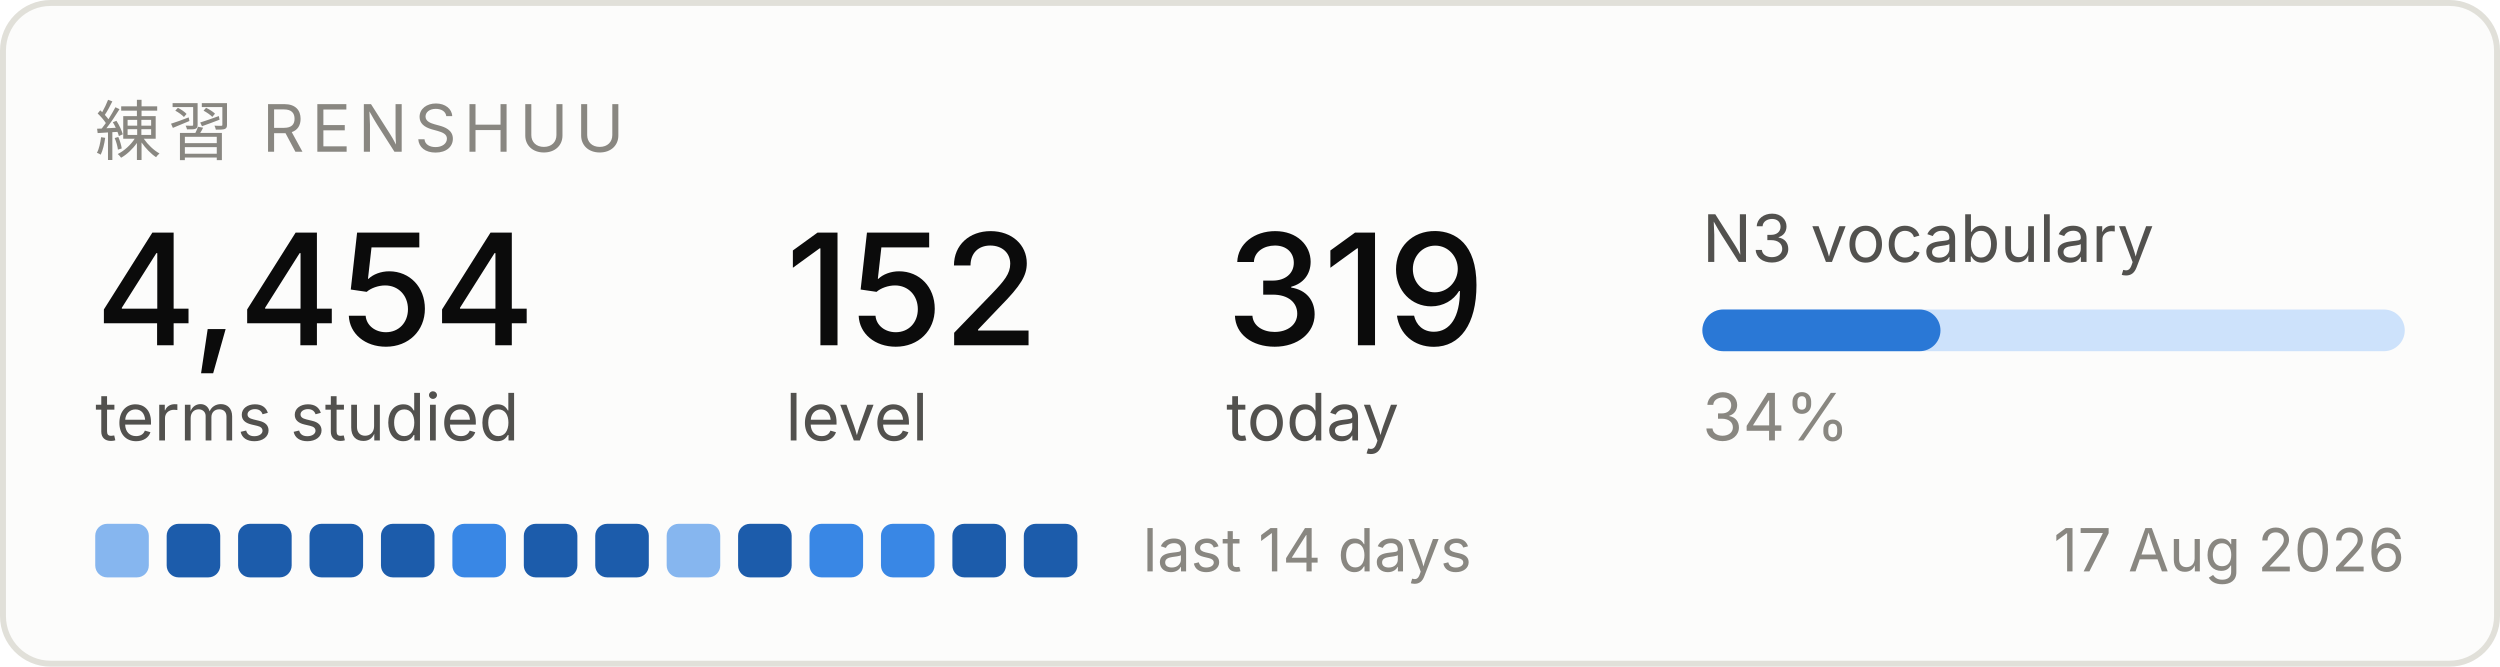
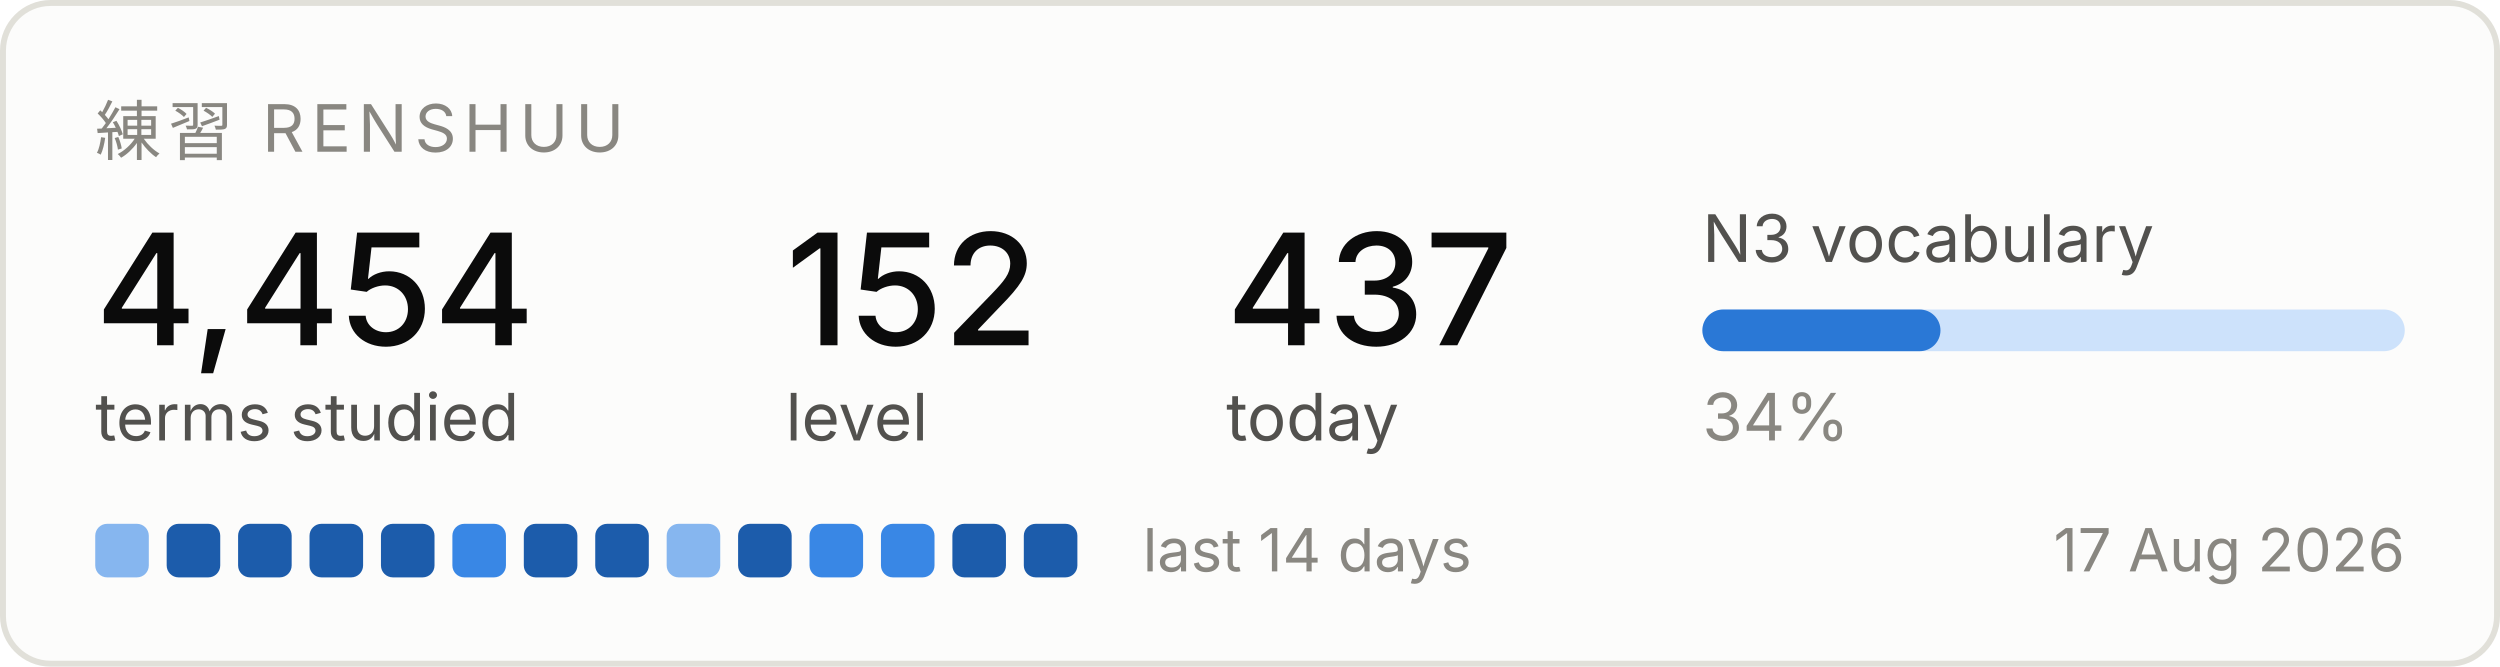
<svg xmlns="http://www.w3.org/2000/svg" width="420" height="112" viewBox="0 0 420 112" role="img" aria-label="Renshuu study progress">
  <rect x="0.5" y="0.5" width="419" height="111" rx="8" fill="#fcfcfb" stroke="#e1e0d9" />
  <text x="16" y="26" font-family="system-ui, -apple-system, Segoe UI, sans-serif" font-size="11" fill="#898781" letter-spacing="1.2">練習  RENSHUU</text>
  <text x="16" y="58" font-family="system-ui, -apple-system, Segoe UI, sans-serif" font-size="26" fill="#0b0b0b" font-weight="500">4,454</text>
  <text x="16" y="74" font-family="system-ui, -apple-system, Segoe UI, sans-serif" font-size="11" fill="#52514e">terms studied</text>
  <text x="132" y="58" font-family="system-ui, -apple-system, Segoe UI, sans-serif" font-size="26" fill="#0b0b0b" font-weight="500">152</text>
  <text x="132" y="74" font-family="system-ui, -apple-system, Segoe UI, sans-serif" font-size="11" fill="#52514e">level</text>
-   <text x="206" y="58" font-family="system-ui, -apple-system, Segoe UI, sans-serif" font-size="26" fill="#0b0b0b" font-weight="500">319</text>
+   <text x="206" y="58" font-family="system-ui, -apple-system, Segoe UI, sans-serif" font-size="26" fill="#0b0b0b" font-weight="500">437</text>
  <text x="206" y="74" font-family="system-ui, -apple-system, Segoe UI, sans-serif" font-size="11" fill="#52514e">today</text>
  <text x="286" y="44" font-family="system-ui, -apple-system, Segoe UI, sans-serif" font-size="11" fill="#52514e">N3 vocabulary</text>
  <rect x="286" y="52" width="118" height="7" rx="3.5" fill="#cde2fb" />
  <rect x="286" y="52" width="40" height="7" rx="3.5" fill="#2a78d6" />
  <text x="286" y="74" font-family="system-ui, -apple-system, Segoe UI, sans-serif" font-size="11" fill="#898781">34%</text>
  <rect x="16" y="88" width="9" height="9" rx="2" fill="#86b6ef" />
  <rect x="28" y="88" width="9" height="9" rx="2" fill="#1c5cab" />
  <rect x="40" y="88" width="9" height="9" rx="2" fill="#1c5cab" />
  <rect x="52" y="88" width="9" height="9" rx="2" fill="#1c5cab" />
  <rect x="64" y="88" width="9" height="9" rx="2" fill="#1c5cab" />
  <rect x="76" y="88" width="9" height="9" rx="2" fill="#3987e5" />
  <rect x="88" y="88" width="9" height="9" rx="2" fill="#1c5cab" />
  <rect x="100" y="88" width="9" height="9" rx="2" fill="#1c5cab" />
  <rect x="112" y="88" width="9" height="9" rx="2" fill="#86b6ef" />
  <rect x="124" y="88" width="9" height="9" rx="2" fill="#1c5cab" />
  <rect x="136" y="88" width="9" height="9" rx="2" fill="#3987e5" />
  <rect x="148" y="88" width="9" height="9" rx="2" fill="#3987e5" />
  <rect x="160" y="88" width="9" height="9" rx="2" fill="#1c5cab" />
  <rect x="172" y="88" width="9" height="9" rx="2" fill="#1c5cab" />
  <text x="192" y="96" font-family="system-ui, -apple-system, Segoe UI, sans-serif" font-size="10" fill="#898781">last 14 days</text>
  <text x="404" y="96" font-family="system-ui, -apple-system, Segoe UI, sans-serif" font-size="10" fill="#898781" text-anchor="end">17 Aug 2026</text>
</svg>
